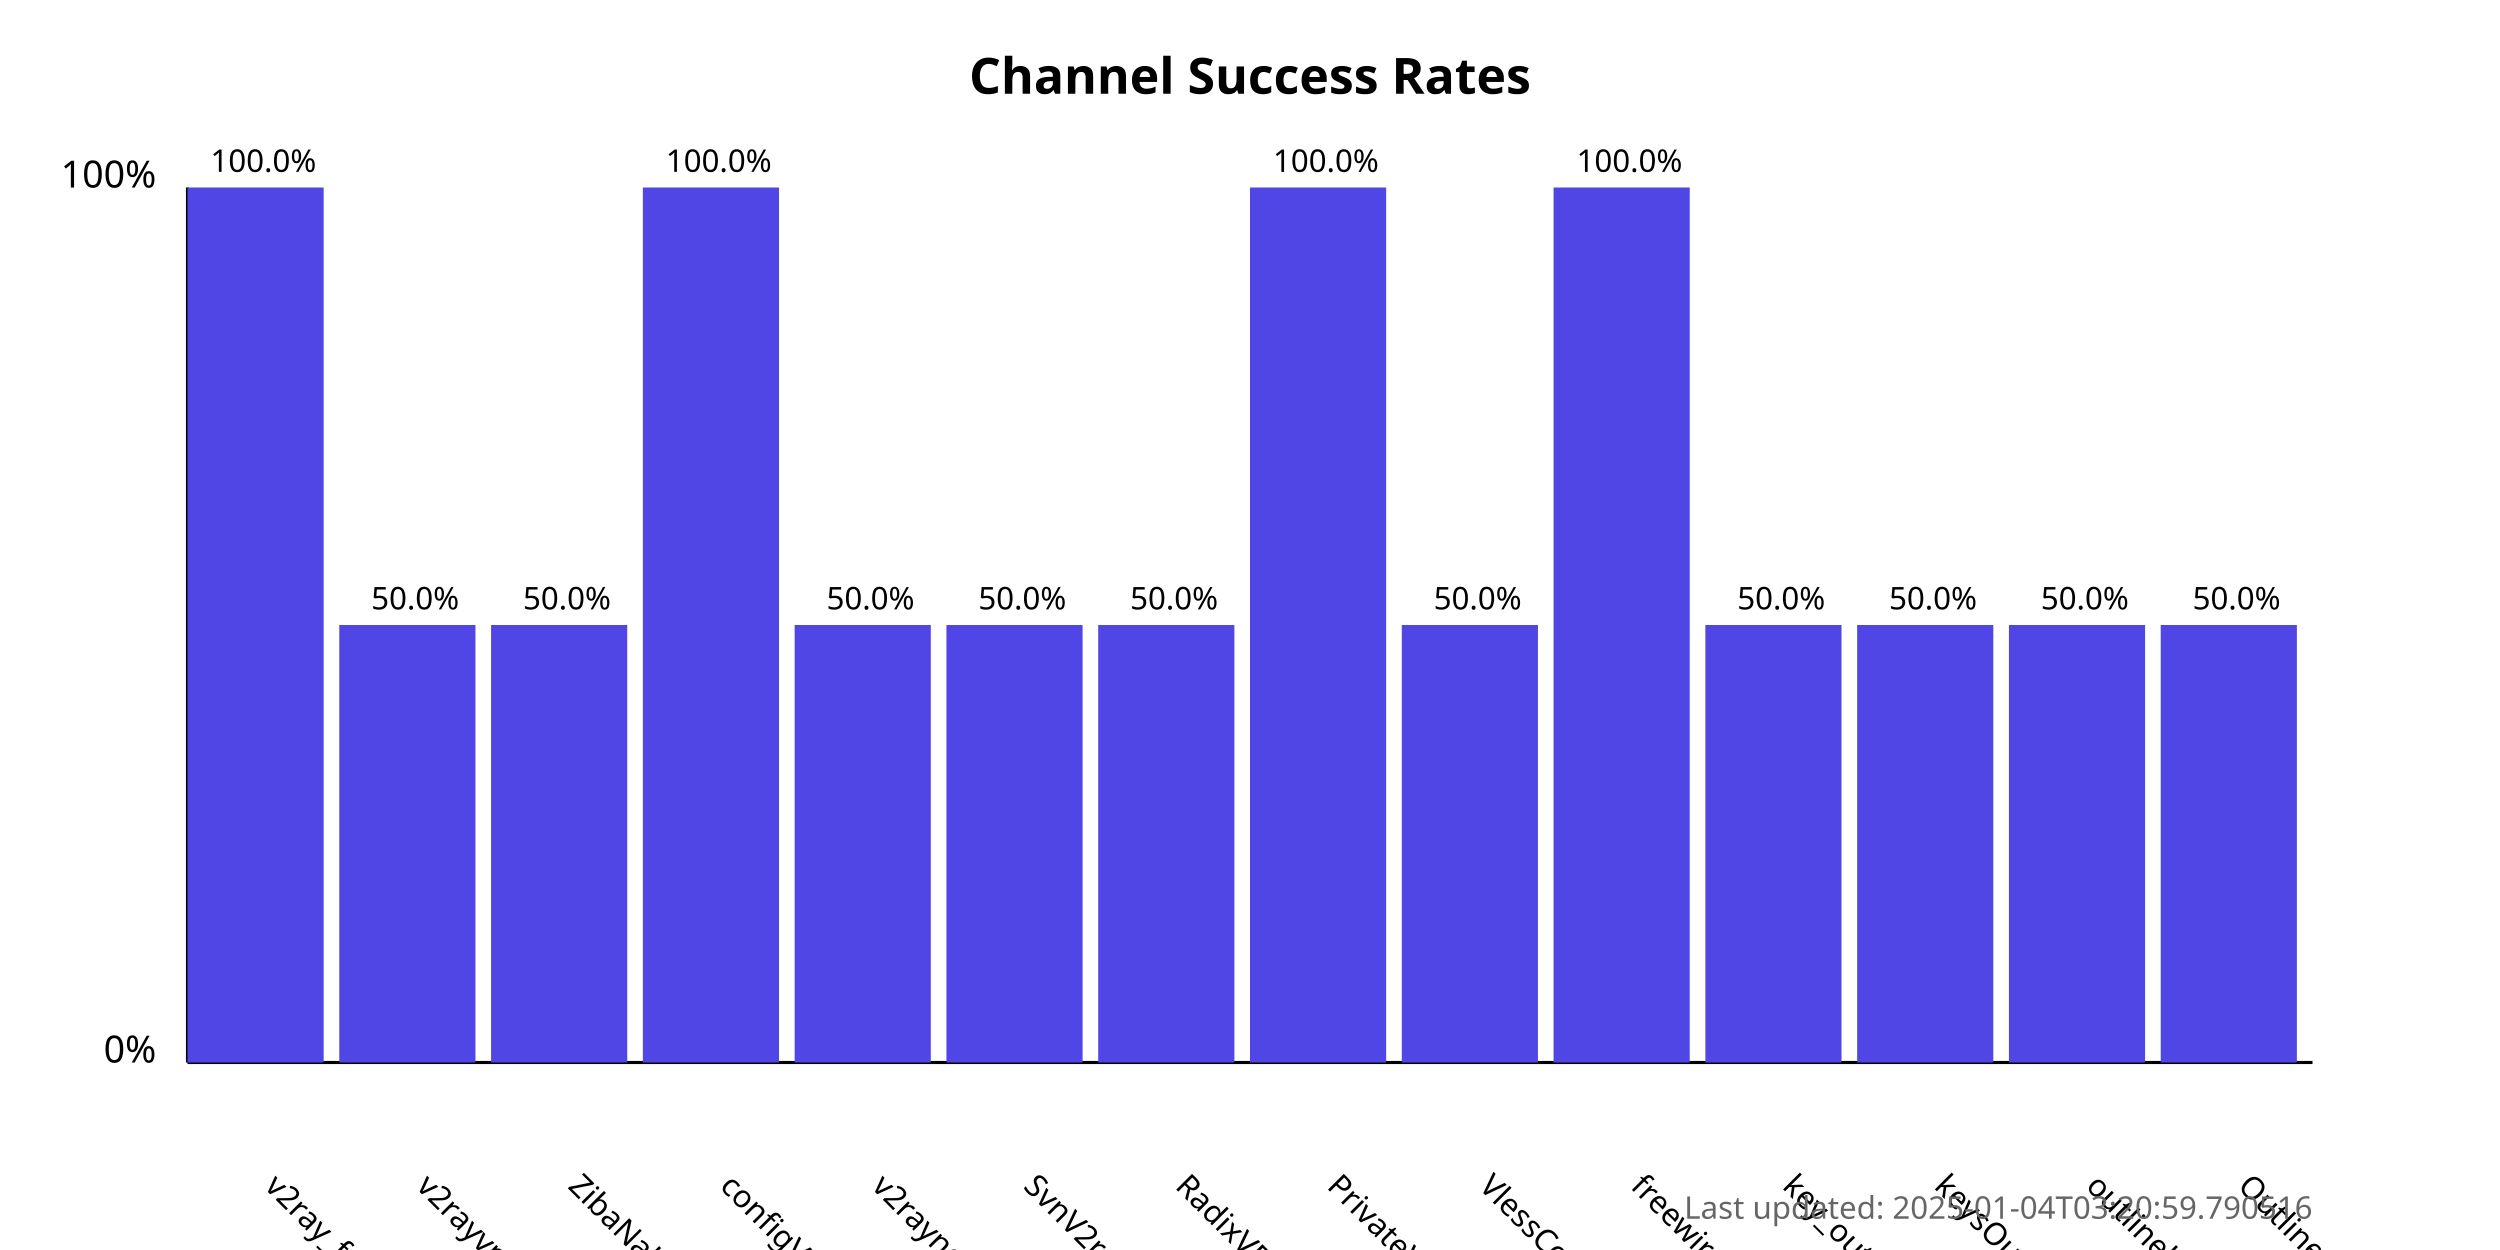
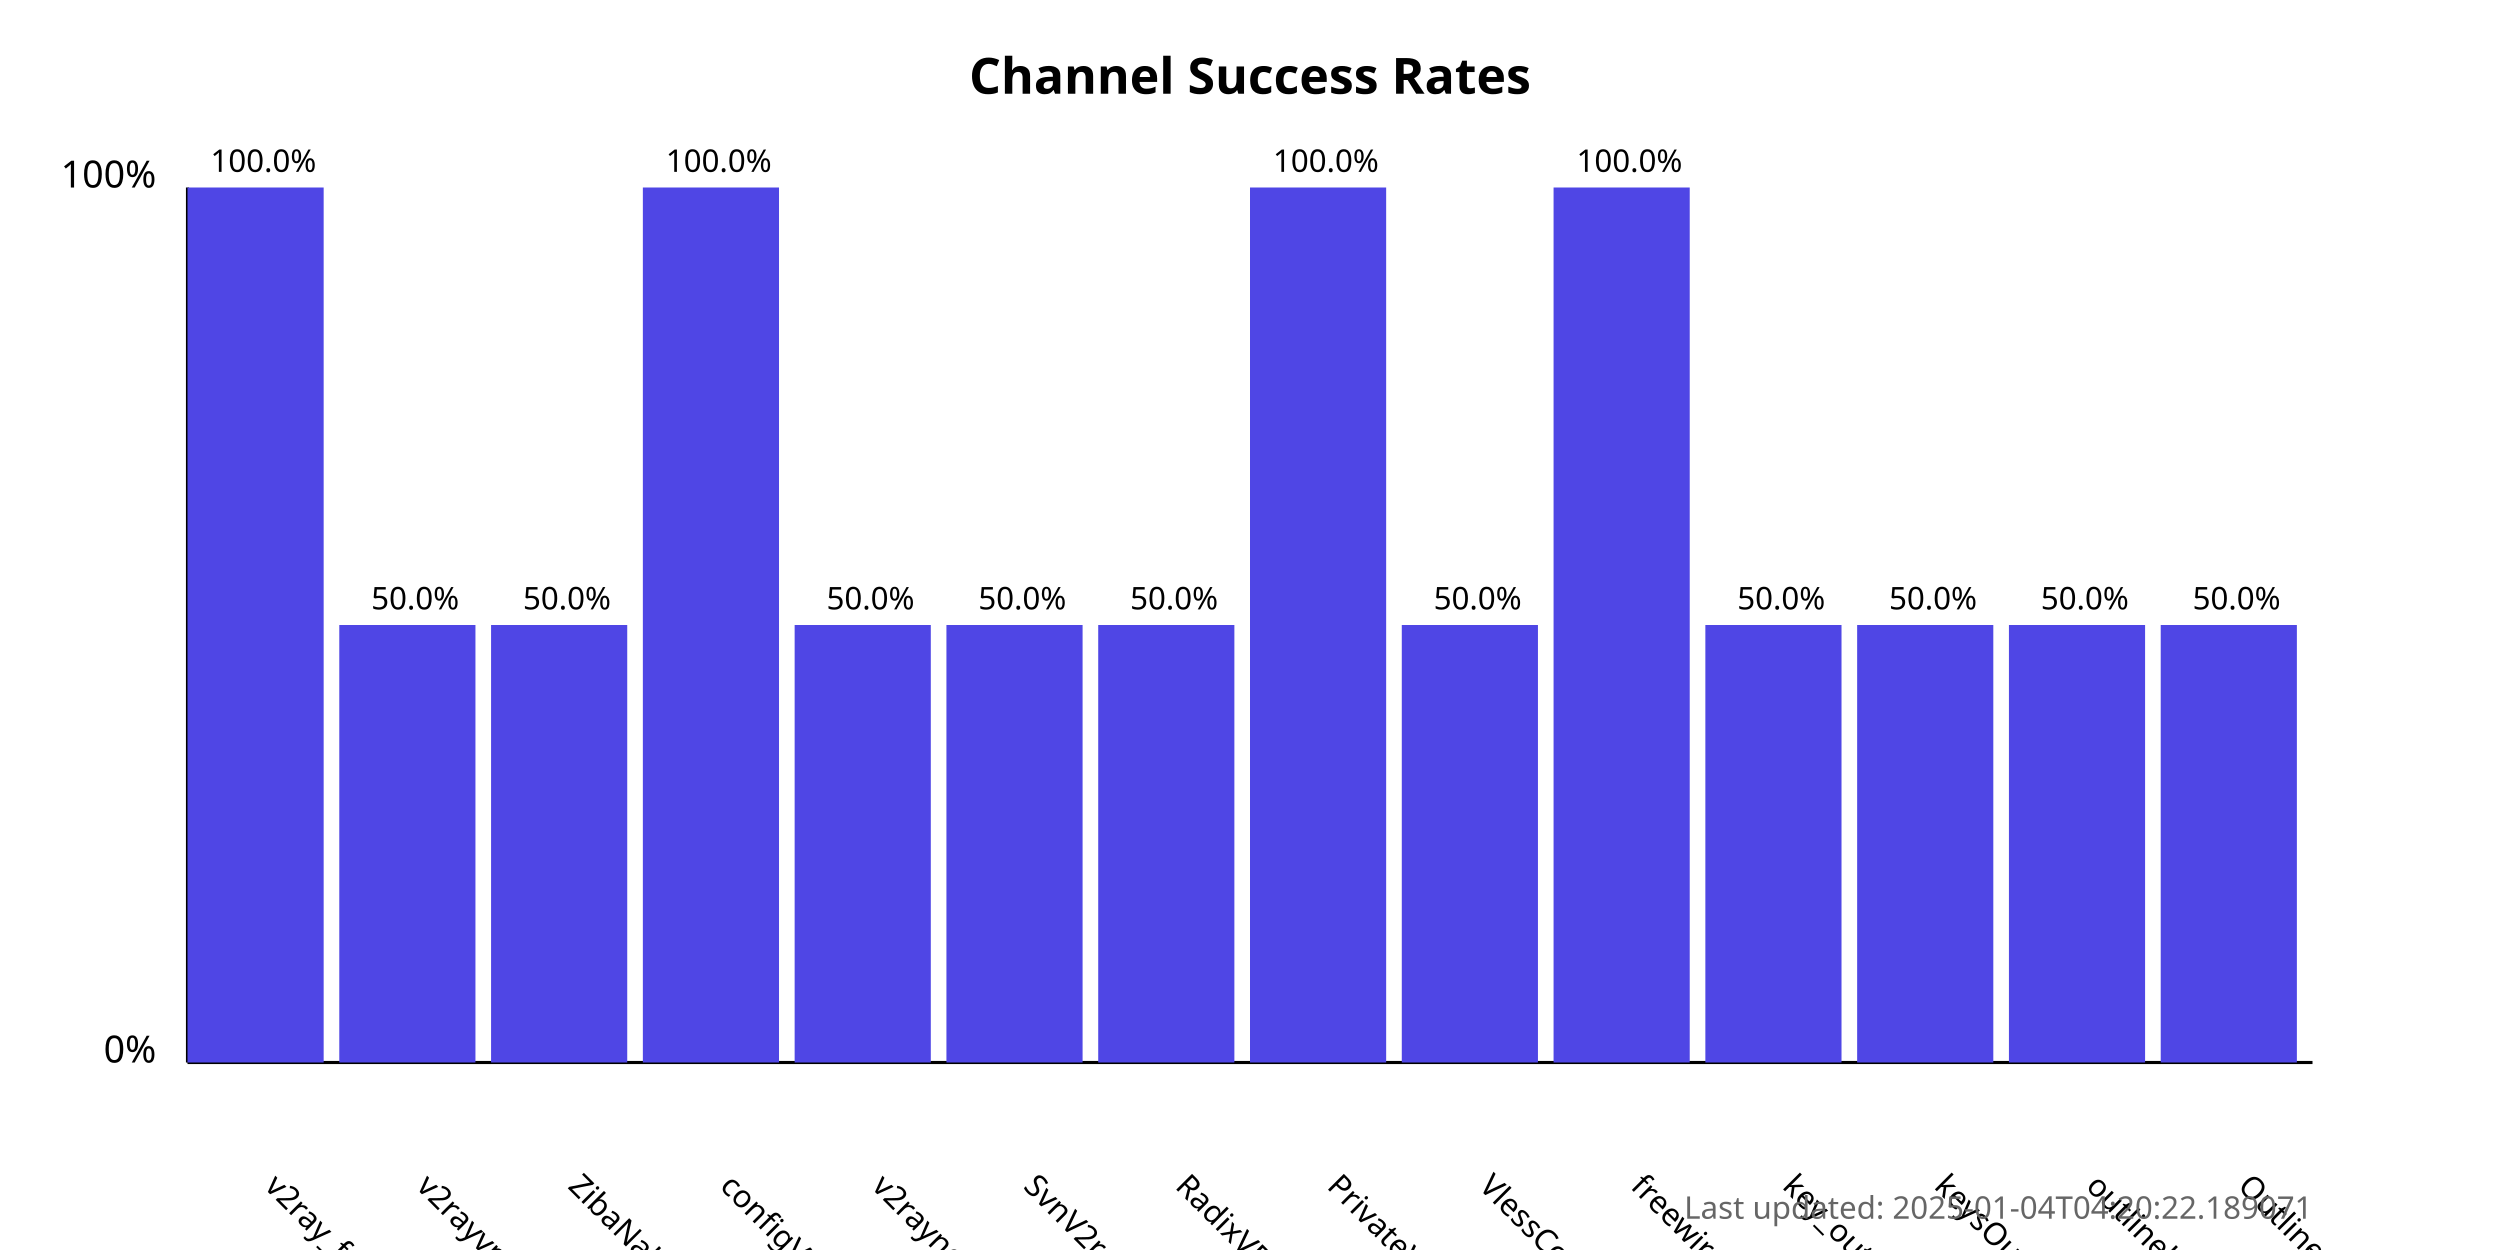
<svg xmlns="http://www.w3.org/2000/svg" width="800" height="400">
  <style>
            .chart-title { font: bold 16px sans-serif; }
            .axis-label { font: 12px sans-serif; }
            .tick-label { font: 10px sans-serif; }
            .bar { fill: #4f46e5; }
            .bar:hover { fill: #6366f1; }
            .timestamp { font: 10px sans-serif; fill: #666; }
        </style>
  <text x="400.0" y="30" text-anchor="middle" class="chart-title">
            Channel Success Rates
        </text>
  <line x1="60" y1="340" x2="60" y2="60" stroke="black" stroke-width="1" />
  <line x1="60" y1="340" x2="740" y2="340" stroke="black" stroke-width="1" />
  <text x="50" y="340" text-anchor="end" class="axis-label">0%</text>
  <text x="50" y="60" text-anchor="end" class="axis-label">100%</text>
  <g>
    <rect x="60" y="60.0" width="43.571" height="280.0" class="bar" />
    <text x="84.286" y="380" transform="rotate(45, 84.28571, 380)" text-anchor="start" class="tick-label">
                v2ray_free_conf
            </text>
    <text x="84.286" y="55.0" text-anchor="middle" class="tick-label">
                100.0%
            </text>
  </g>
  <g>
    <rect x="108.571" y="200.0" width="43.571" height="140.0" class="bar" />
    <text x="132.857" y="380" transform="rotate(45, 132.8571, 380)" text-anchor="start" class="tick-label">
                v2rayvpno
            </text>
    <text x="132.857" y="195.0" text-anchor="middle" class="tick-label">
                50.0%
            </text>
  </g>
  <g>
    <rect x="157.143" y="200.0" width="43.571" height="140.0" class="bar" />
    <text x="181.429" y="380" transform="rotate(45, 181.4286, 380)" text-anchor="start" class="tick-label">
                ZibaNabz
            </text>
    <text x="181.429" y="195.0" text-anchor="middle" class="tick-label">
                50.0%
            </text>
  </g>
  <g>
    <rect x="205.714" y="60.0" width="43.571" height="280.0" class="bar" />
    <text x="230.0" y="380" transform="rotate(45, 230.0, 380)" text-anchor="start" class="tick-label">
                configV2rayForFree
            </text>
    <text x="230.0" y="55.0" text-anchor="middle" class="tick-label">
                100.0%
            </text>
  </g>
  <g>
    <rect x="254.286" y="200.0" width="43.571" height="140.0" class="bar" />
    <text x="278.571" y="380" transform="rotate(45, 278.5714, 380)" text-anchor="start" class="tick-label">
                v2rayngvpn
            </text>
    <text x="278.571" y="195.0" text-anchor="middle" class="tick-label">
                50.0%
            </text>
  </g>
  <g>
    <rect x="302.857" y="200.0" width="43.571" height="140.0" class="bar" />
    <text x="327.143" y="380" transform="rotate(45, 327.1429, 380)" text-anchor="start" class="tick-label">
                SvnV2ray
            </text>
    <text x="327.143" y="195.0" text-anchor="middle" class="tick-label">
                50.0%
            </text>
  </g>
  <g>
    <rect x="351.429" y="200.0" width="43.571" height="140.0" class="bar" />
    <text x="375.714" y="380" transform="rotate(45, 375.7143, 380)" text-anchor="start" class="tick-label">
                RadixVPN
            </text>
    <text x="375.714" y="195.0" text-anchor="middle" class="tick-label">
                50.0%
            </text>
  </g>
  <g>
    <rect x="400" y="60.0" width="43.571" height="280.0" class="bar" />
    <text x="424.286" y="380" transform="rotate(45, 424.2857, 380)" text-anchor="start" class="tick-label">
                PrivateVPNs
            </text>
    <text x="424.286" y="55.0" text-anchor="middle" class="tick-label">
                100.0%
            </text>
  </g>
  <g>
    <rect x="448.571" y="200.0" width="43.571" height="140.0" class="bar" />
    <text x="472.857" y="380" transform="rotate(45, 472.8571, 380)" text-anchor="start" class="tick-label">
                VlessConfig
            </text>
    <text x="472.857" y="195.0" text-anchor="middle" class="tick-label">
                50.0%
            </text>
  </g>
  <g>
    <rect x="497.143" y="60.0" width="43.571" height="280.0" class="bar" />
    <text x="521.429" y="380" transform="rotate(45, 521.4286, 380)" text-anchor="start" class="tick-label">
                freewireguard
            </text>
    <text x="521.429" y="55.0" text-anchor="middle" class="tick-label">
                100.0%
            </text>
  </g>
  <g>
    <rect x="545.714" y="200.0" width="43.571" height="140.0" class="bar" />
    <text x="570.0" y="380" transform="rotate(45, 570.0, 380)" text-anchor="start" class="tick-label">
                key_outline
            </text>
    <text x="570.0" y="195.0" text-anchor="middle" class="tick-label">
                50.0%
            </text>
  </g>
  <g>
    <rect x="594.286" y="200.0" width="43.571" height="140.0" class="bar" />
    <text x="618.571" y="380" transform="rotate(45, 618.5714, 380)" text-anchor="start" class="tick-label">
                keysOutline
            </text>
    <text x="618.571" y="195.0" text-anchor="middle" class="tick-label">
                50.0%
            </text>
  </g>
  <g>
    <rect x="642.857" y="200.0" width="43.571" height="140.0" class="bar" />
    <text x="667.143" y="380" transform="rotate(45, 667.1429, 380)" text-anchor="start" class="tick-label">
                outlinekeys_free
            </text>
    <text x="667.143" y="195.0" text-anchor="middle" class="tick-label">
                50.0%
            </text>
  </g>
  <g>
    <rect x="691.429" y="200.0" width="43.571" height="140.0" class="bar" />
    <text x="715.714" y="380" transform="rotate(45, 715.7143, 380)" text-anchor="start" class="tick-label">
                OutlineReleasedKey
            </text>
    <text x="715.714" y="195.0" text-anchor="middle" class="tick-label">
                50.0%
            </text>
  </g>
  <text x="740" y="390" text-anchor="end" class="timestamp">
-             Last updated: 2025-01-04T03:20:59.790516
+             Last updated: 2025-01-04T04:20:22.189071
        </text>
</svg>
